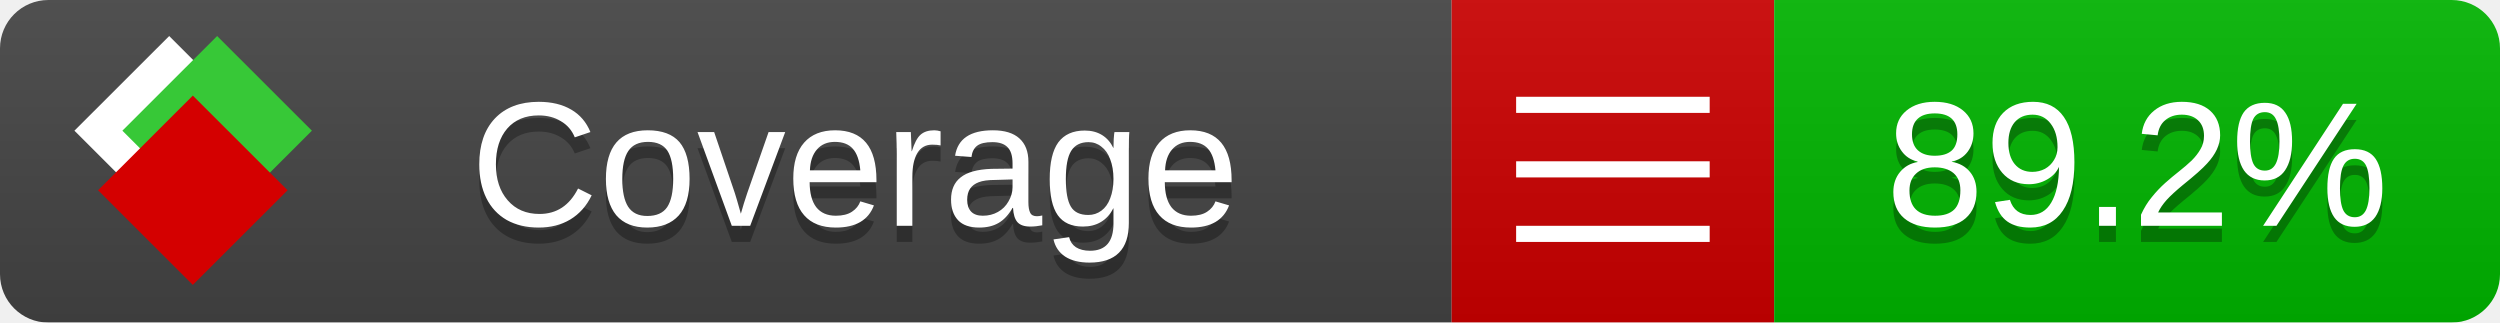
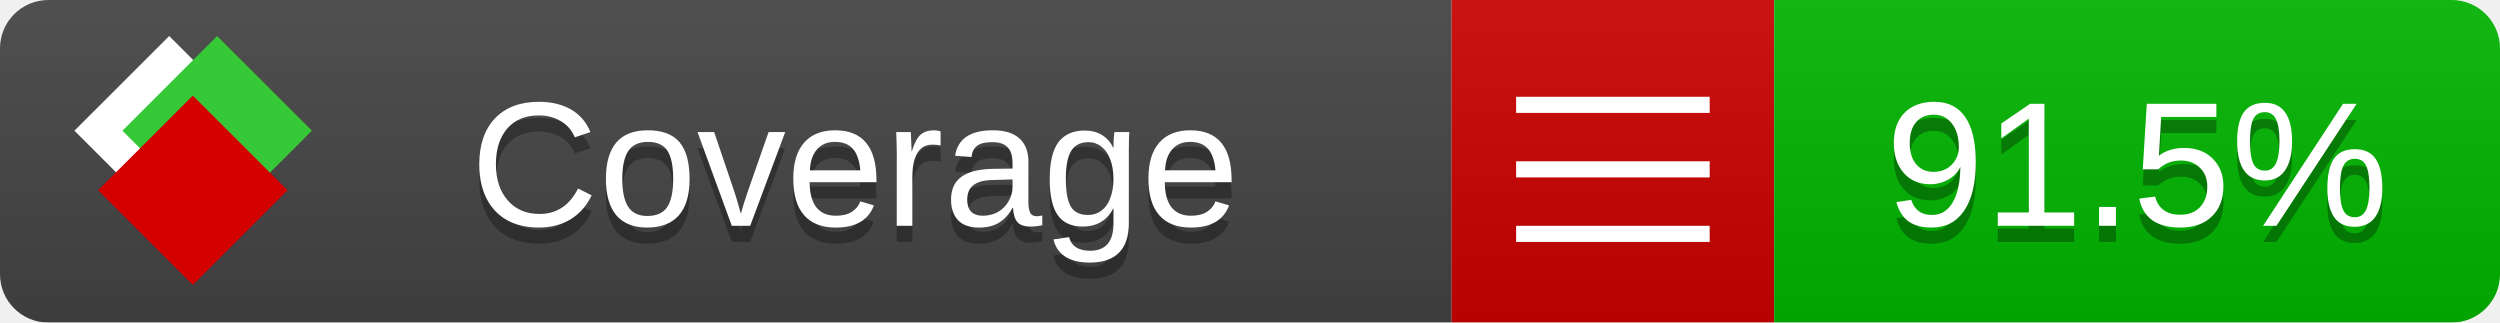
<svg xmlns="http://www.w3.org/2000/svg" xmlns:xlink="http://www.w3.org/1999/xlink" width="155" height="20">
  <style type="text/css">
          
            @keyframes fade1 {
                0% { visibility: visible; opacity: 1; }
               27% { visibility: visible; opacity: 1; }
               33% { visibility: hidden; opacity: 0; }
               60% { visibility: hidden; opacity: 0; }
               66% { visibility: hidden; opacity: 0; }
               93% { visibility: hidden; opacity: 0; }
              100% { visibility: visible; opacity: 1; }
            }
            @keyframes fade2 {
                0% { visibility: hidden; opacity: 0; }
               27% { visibility: hidden; opacity: 0; }
               33% { visibility: visible; opacity: 1; }
               60% { visibility: visible; opacity: 1; }
               66% { visibility: hidden; opacity: 0; }
               93% { visibility: hidden; opacity: 0; }
              100% { visibility: hidden; opacity: 0; }
            }
            @keyframes fade3 {
                0% { visibility: hidden; opacity: 0; }
               27% { visibility: hidden; opacity: 0; }
               33% { visibility: hidden; opacity: 0; }
               60% { visibility: hidden; opacity: 0; }
               66% { visibility: visible; opacity: 1; }
               93% { visibility: visible; opacity: 1; }
              100% { visibility: hidden; opacity: 0; }
            }
            .linecoverage {
                animation-duration: 15s;
                animation-name: fade1;
                animation-iteration-count: infinite;
            }
            .branchcoverage {
                animation-duration: 15s;
                animation-name: fade2;
                animation-iteration-count: infinite;
            }
            .methodcoverage {
                animation-duration: 15s;
                animation-name: fade3;
                animation-iteration-count: infinite;
            }
          
    </style>
  <defs>
    <linearGradient id="gradient" x2="0" y2="100%">
      <stop offset="0" stop-color="#bbb" stop-opacity=".1" />
      <stop offset="1" stop-opacity=".1" />
    </linearGradient>
    <linearGradient id="c">
      <stop offset="0" stop-color="#d40000" />
      <stop offset="1" stop-color="#ff2a2a" />
    </linearGradient>
    <linearGradient id="a">
      <stop offset="0" stop-color="#e0e0de" />
      <stop offset="1" stop-color="#fff" />
    </linearGradient>
    <linearGradient id="b">
      <stop offset="0" stop-color="#37c837" />
      <stop offset="1" stop-color="#217821" />
    </linearGradient>
    <linearGradient xlink:href="#a" id="e" x1="106.44" x2="69.96" y1="-11.96" y2="-46.84" gradientTransform="matrix(-.8426 -.00045 -.00045 -.8426 -94.27 -75.82)" gradientUnits="userSpaceOnUse" />
    <linearGradient xlink:href="#b" id="f" x1="56.19" x2="77.97" y1="-23.45" y2="10.62" gradientTransform="matrix(.8426 .00045 .00045 .8426 94.27 75.82)" gradientUnits="userSpaceOnUse" />
    <linearGradient xlink:href="#c" id="g" x1="79.98" x2="132.9" y1="10.79" y2="10.79" gradientTransform="matrix(.8426 .00045 .00045 .8426 94.27 75.82)" gradientUnits="userSpaceOnUse" />
    <mask id="mask">
      <rect width="155" height="20" rx="3" fill="#fff" />
    </mask>
    <g id="icon" transform="matrix(.04486 0 0 .04481 -.48 -.63)">
      <rect width="52.92" height="52.92" x="-109.72" y="-27.13" fill="url(#e)" transform="rotate(-135)" />
      <rect width="52.92" height="52.92" x="70.19" y="-39.18" fill="url(#f)" transform="rotate(45)" />
      <rect width="52.92" height="52.92" x="80.05" y="-15.74" fill="url(#g)" transform="rotate(45)" />
    </g>
  </defs>
  <g mask="url(#mask)">
    <rect x="0" y="0" width="90" height="20" fill="#444" />
    <rect x="90" y="0" width="20" height="20" fill="#c00" />
    <rect x="110" y="0" width="45" height="20" fill="#00B600" />
    <rect x="0" y="0" width="155" height="20" fill="url(#gradient)" />
  </g>
  <g>
    <path class="" stroke="#fff" d="M94 6.5 h12 M94 10.5 h12 M94 14.5 h12" />
  </g>
  <g fill="#fff" text-anchor="middle" font-family="Verdana,Arial,Geneva,sans-serif" font-size="11">
    <a xlink:href="https://github.com/danielpalme/ReportGenerator" target="_top">
      <use xlink:href="#icon" transform="translate(3,1) scale(3.5)" />
    </a>
    <text x="53" y="15" fill="#010101" fill-opacity=".3">Coverage</text>
    <text x="53" y="14" fill="#fff">Coverage</text>
-     <text class="" x="132.5" y="15" fill="#010101" fill-opacity=".3">89.2%</text>
-     <text class="" x="132.5" y="14">89.2%</text>
+     <text class="" x="132.5" y="15" fill="#010101" fill-opacity=".3">91.5%</text>
+     <text class="" x="132.5" y="14">91.5%</text>
  </g>
  <g>
    <rect class="" x="90" y="0" width="65" height="20" fill-opacity="0" />
  </g>
</svg>
